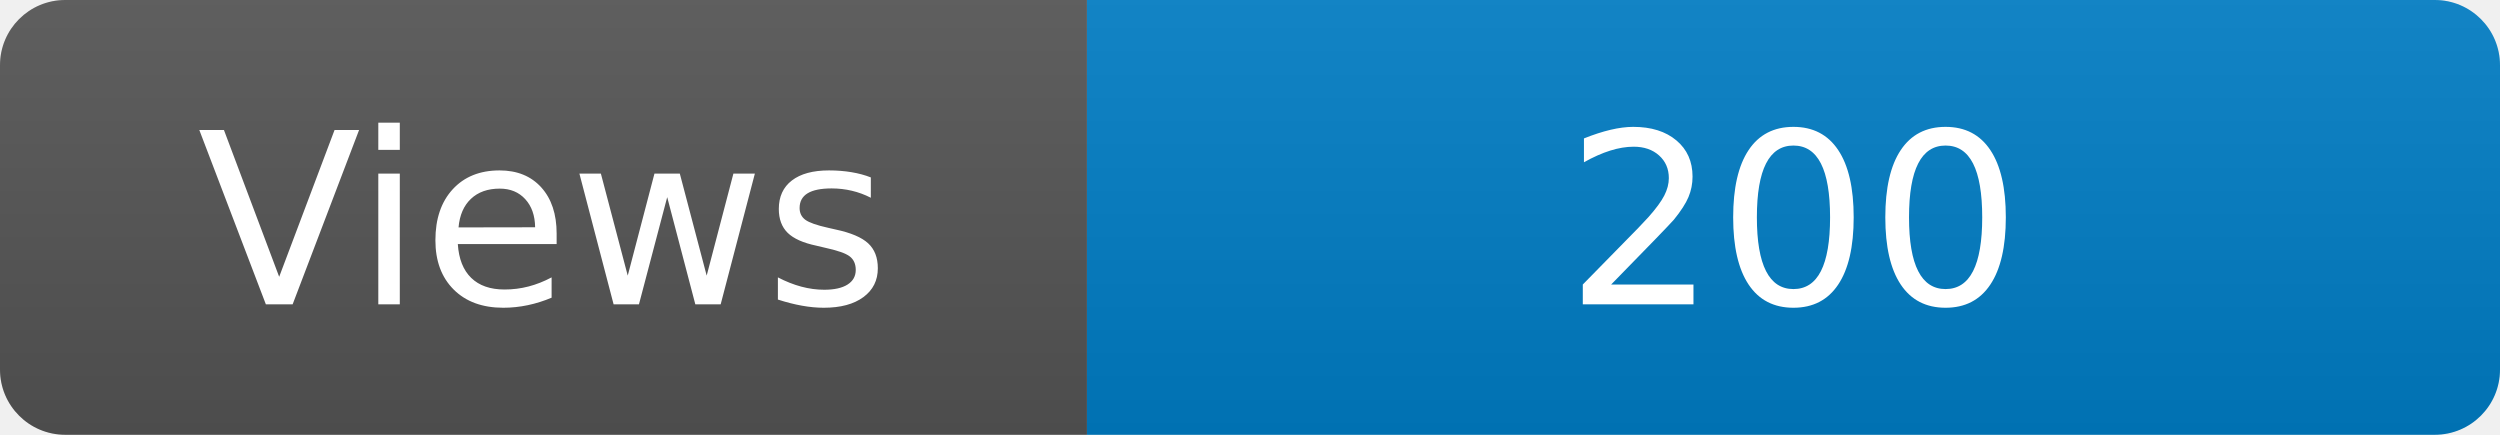
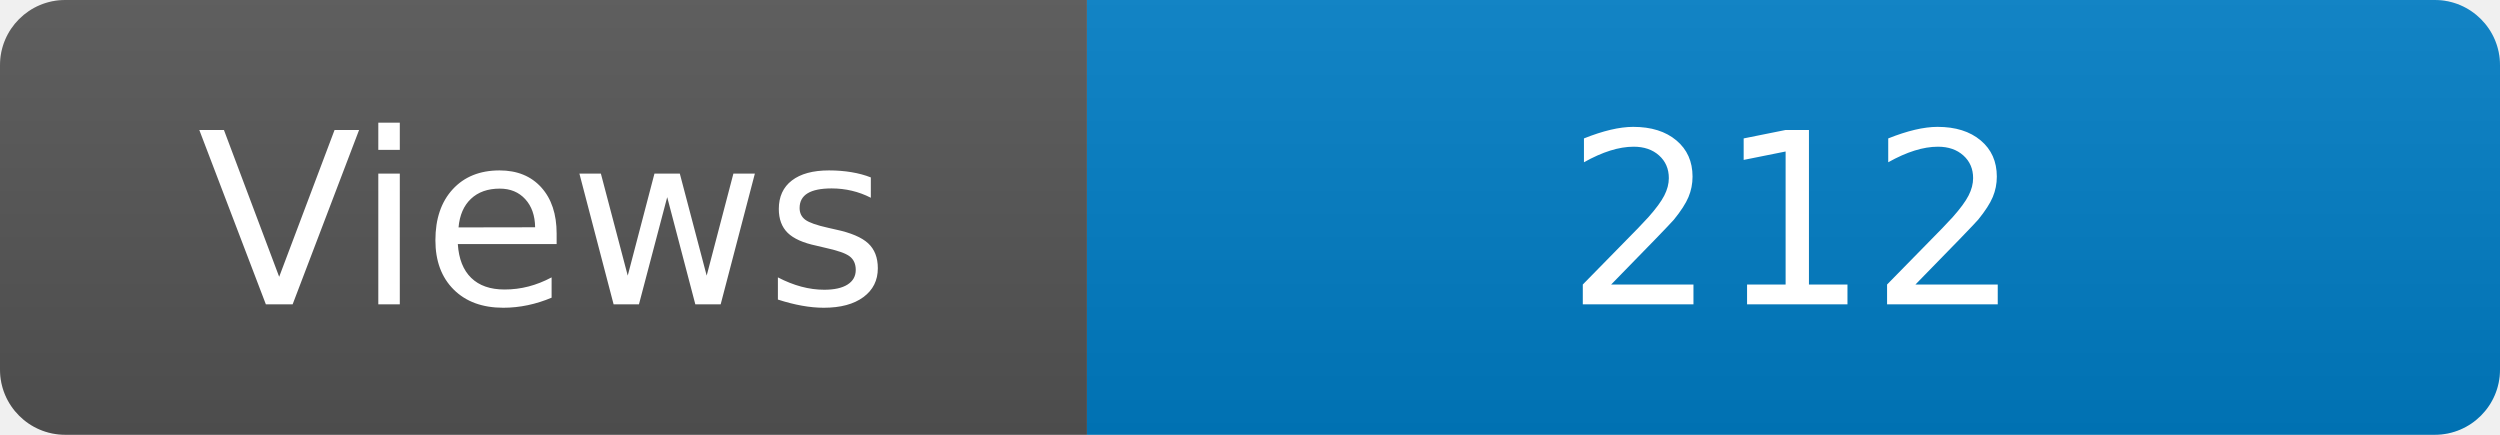
<svg xmlns="http://www.w3.org/2000/svg" width="115" height="20" role="img" aria-label="Maintained?: yes">
  <linearGradient id="s" x2="0" y2="100%">
    <stop offset="0" stop-color="#bbb" stop-opacity=".1" />
    <stop offset="1" stop-opacity=".1" />
  </linearGradient>
  <clipPath id="r">
    <rect width="115" height="20" rx="3" fill="#fff" />
  </clipPath>
  <g clip-path="url(#r)">
    <rect width="50" height="20" fill="#555" />
    <rect x="50" width="160" height="20" fill="#007ec6" />
    <rect width="115" height="20" fill="url(#s)" />
  </g>
  <g fill="#fff" text-anchor="middle" font-family="Verdana,Geneva,DejaVu Sans,sans-serif" font-size="110">
    <text x="250" y="140" transform="scale(.1)" fill="#fff">Views</text>
-     <text x="825" y="140" transform="scale(.1)" fill="#fff">200</text>
+     <text x="825" y="140" transform="scale(.1)" fill="#fff">212</text>
  </g>
</svg>
